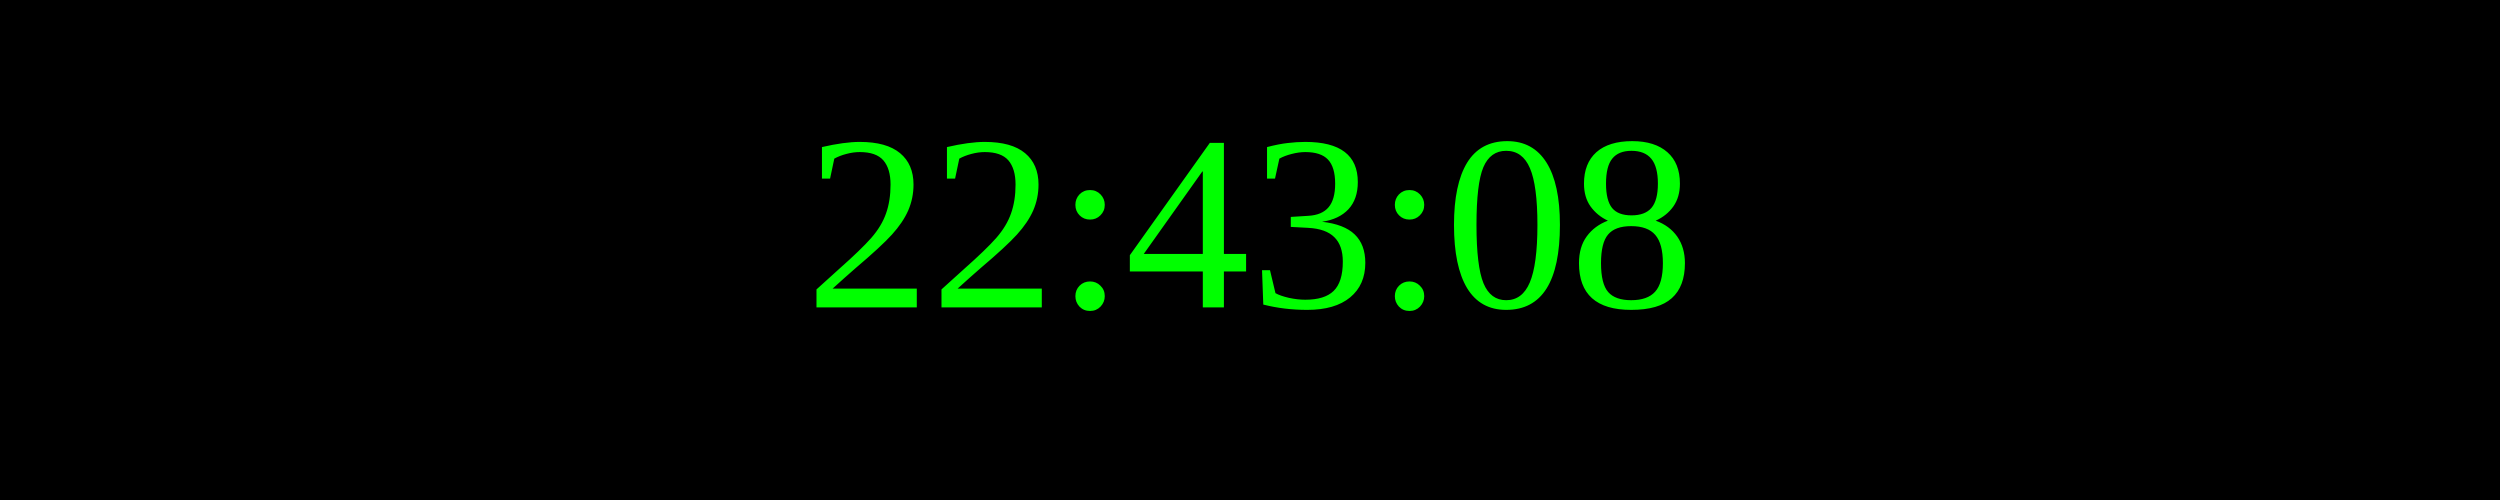
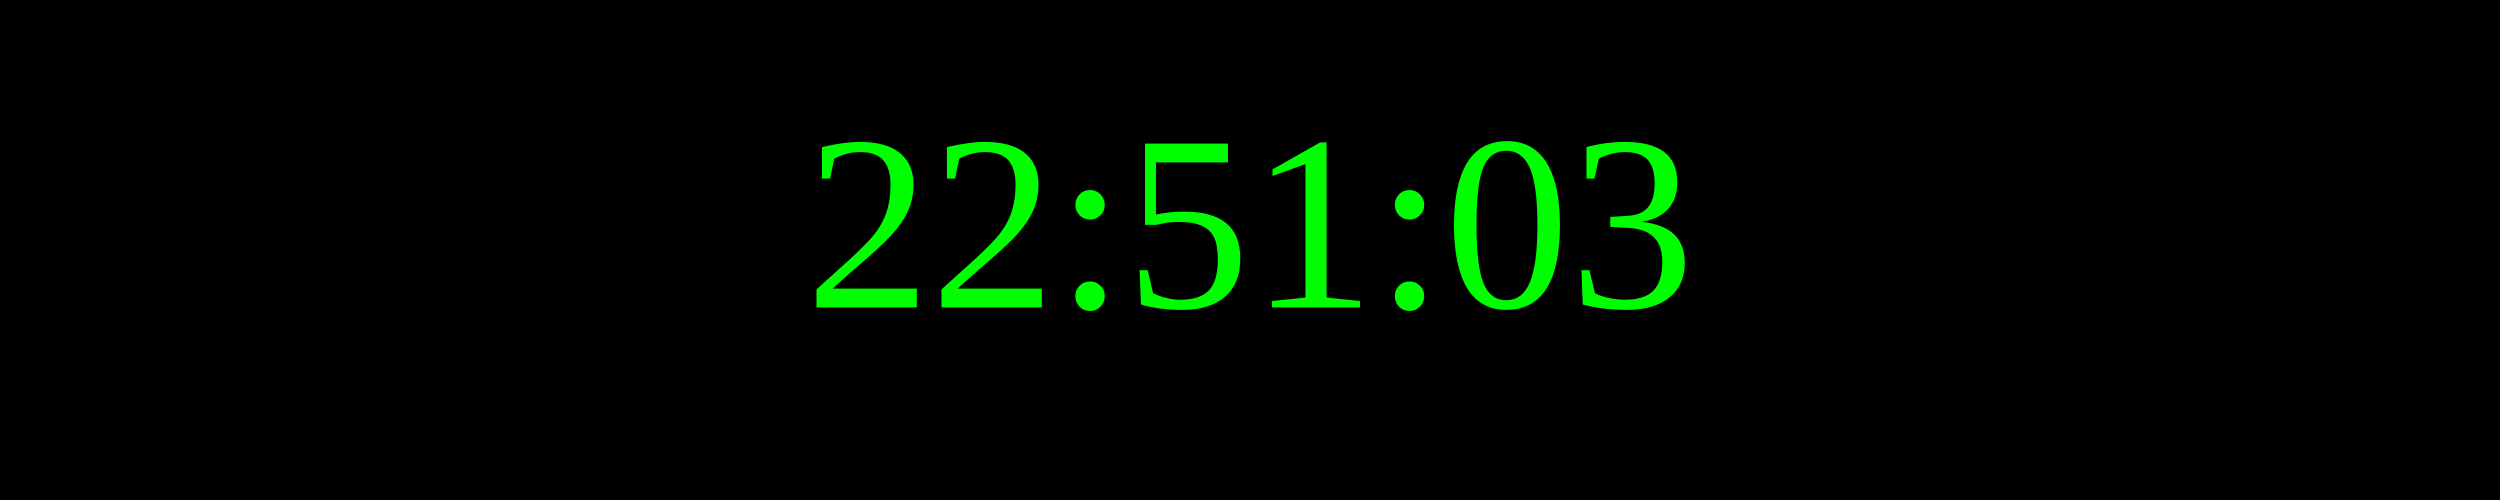
<svg xmlns="http://www.w3.org/2000/svg" width="250" height="50">
  <rect width="100%" height="100%" fill="black" />
  <text x="50%" y="50%" font-size="25" fill="lime" text-anchor="middle" dominant-baseline="middle">
- 22:43:08
+ 22:51:03
</text>
</svg>
